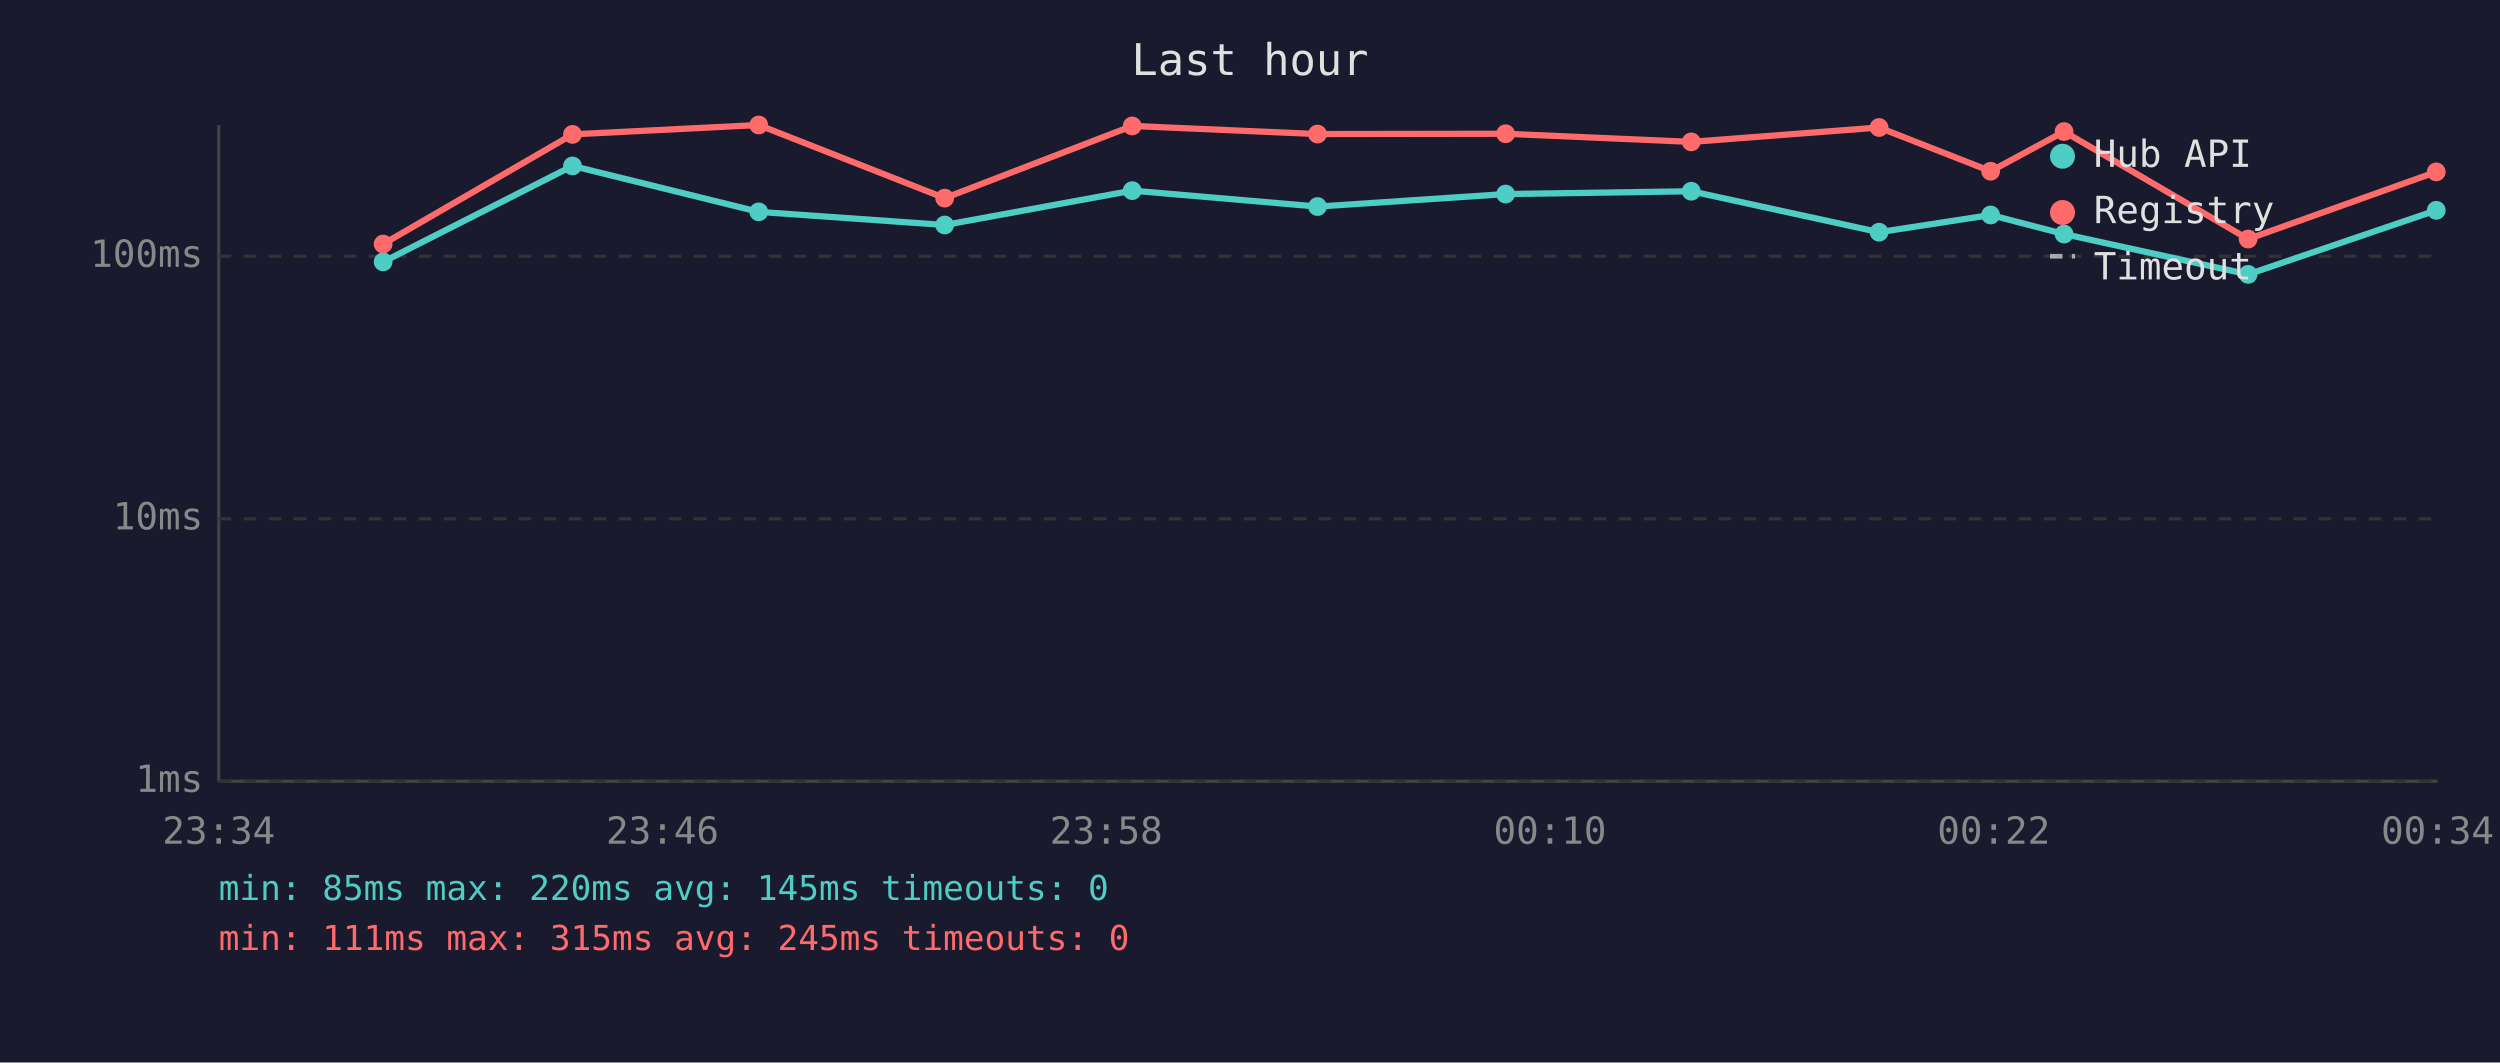
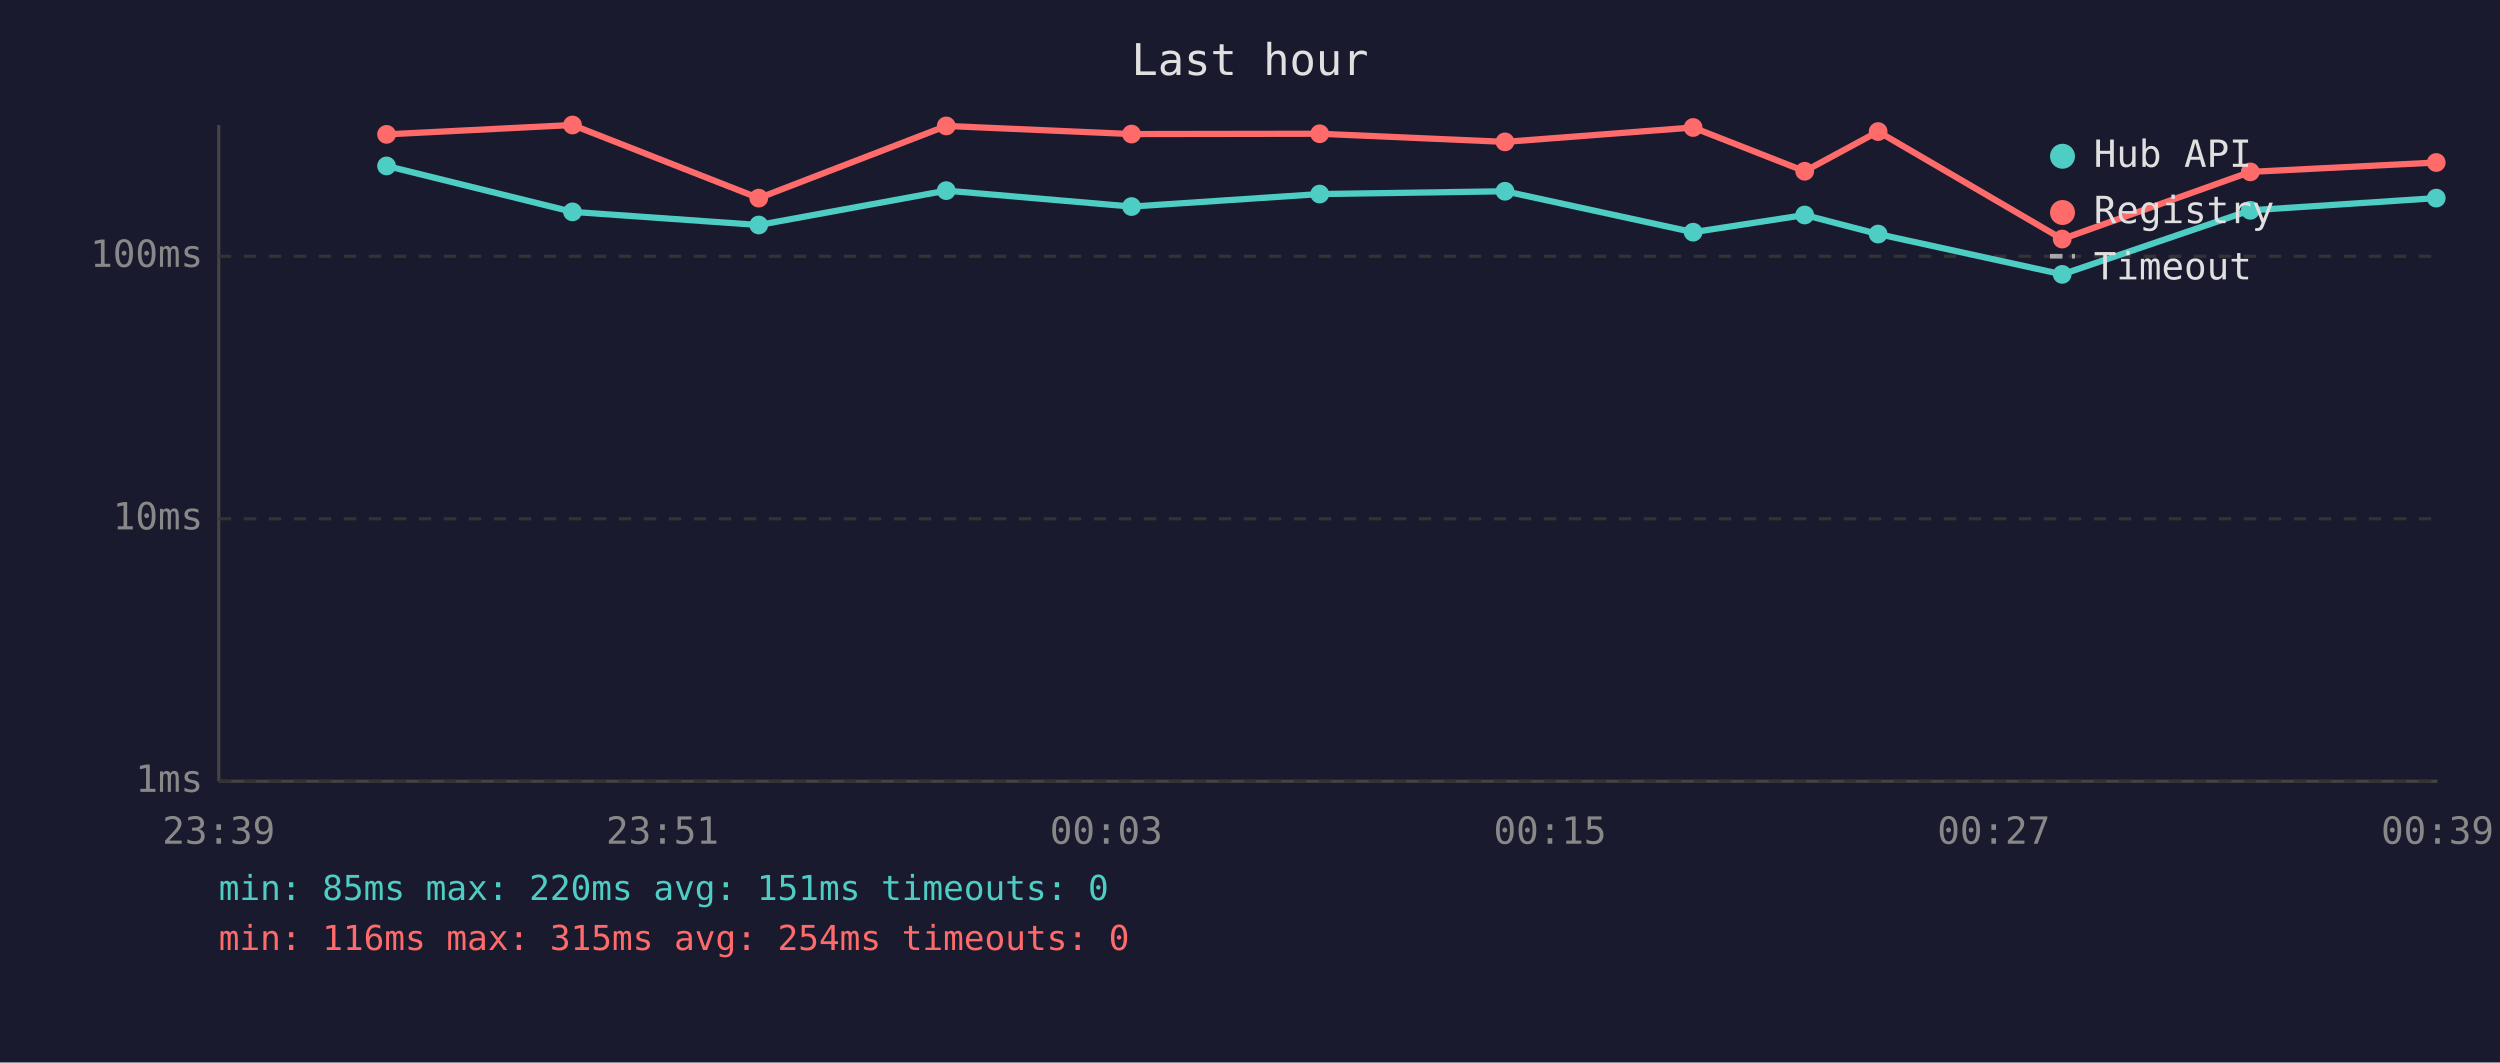
<svg xmlns="http://www.w3.org/2000/svg" viewBox="0 0 800 340" font-family="monospace" font-size="12">
  <rect width="800" height="340" fill="#1a1a2e" />
  <text x="400" y="24" fill="#e0e0e0" font-size="14" text-anchor="middle">Last hour</text>
  <line x1="70" y1="40" x2="70" y2="250" stroke="#444" stroke-width="1" />
  <line x1="70" y1="250" x2="780" y2="250" stroke="#444" stroke-width="1" />
  <line x1="70" y1="250" x2="780" y2="250" stroke="#333" stroke-width="1" stroke-dasharray="4" />
  <text x="65" y="250" fill="#888" text-anchor="end" dominant-baseline="middle">1ms</text>
  <line x1="70" y1="166" x2="780" y2="166" stroke="#333" stroke-width="1" stroke-dasharray="4" />
  <text x="65" y="166" fill="#888" text-anchor="end" dominant-baseline="middle">10ms</text>
  <line x1="70" y1="82" x2="780" y2="82" stroke="#333" stroke-width="1" stroke-dasharray="4" />
  <text x="65" y="82" fill="#888" text-anchor="end" dominant-baseline="middle">100ms</text>
-   <text x="70" y="270" fill="#888" text-anchor="middle">23:34</text>
-   <text x="212" y="270" fill="#888" text-anchor="middle">23:46</text>
-   <text x="354" y="270" fill="#888" text-anchor="middle">23:58</text>
-   <text x="496" y="270" fill="#888" text-anchor="middle">00:10</text>
-   <text x="638" y="270" fill="#888" text-anchor="middle">00:22</text>
-   <text x="780" y="270" fill="#888" text-anchor="middle">00:34</text>
-   <polyline points="122.6,83.8 183.2,53.1 242.8,67.8 302.3,72.0 362.3,61.0 421.6,66.1 481.8,62.1 541.2,61.2 601.3,74.3 637.0,68.8 660.5,74.9 719.4,87.8 779.6,67.3" fill="none" stroke="#4ecdc4" stroke-width="2" opacity="1" />
-   <circle cx="122.6" cy="83.8" r="3" fill="#4ecdc4" />
-   <circle cx="183.2" cy="53.1" r="3" fill="#4ecdc4" />
-   <circle cx="242.8" cy="67.8" r="3" fill="#4ecdc4" />
-   <circle cx="302.3" cy="72.0" r="3" fill="#4ecdc4" />
-   <circle cx="362.3" cy="61.0" r="3" fill="#4ecdc4" />
-   <circle cx="421.6" cy="66.1" r="3" fill="#4ecdc4" />
-   <circle cx="481.8" cy="62.1" r="3" fill="#4ecdc4" />
-   <circle cx="541.2" cy="61.2" r="3" fill="#4ecdc4" />
-   <circle cx="601.3" cy="74.3" r="3" fill="#4ecdc4" />
-   <circle cx="637.0" cy="68.8" r="3" fill="#4ecdc4" />
-   <circle cx="660.5" cy="74.9" r="3" fill="#4ecdc4" />
-   <circle cx="719.4" cy="87.8" r="3" fill="#4ecdc4" />
-   <circle cx="779.6" cy="67.3" r="3" fill="#4ecdc4" />
-   <polyline points="122.6,78.1 183.2,43.0 242.8,40.0 302.3,63.4 362.3,40.3 421.6,42.9 481.8,42.8 541.2,45.4 601.3,40.8 637.0,54.8 660.5,42.1 719.4,76.5 779.6,55.0" fill="none" stroke="#ff6b6b" stroke-width="2" opacity="1" />
-   <circle cx="122.6" cy="78.1" r="3" fill="#ff6b6b" />
-   <circle cx="183.2" cy="43.0" r="3" fill="#ff6b6b" />
-   <circle cx="242.8" cy="40.0" r="3" fill="#ff6b6b" />
-   <circle cx="302.3" cy="63.4" r="3" fill="#ff6b6b" />
-   <circle cx="362.3" cy="40.3" r="3" fill="#ff6b6b" />
-   <circle cx="421.6" cy="42.9" r="3" fill="#ff6b6b" />
-   <circle cx="481.8" cy="42.8" r="3" fill="#ff6b6b" />
-   <circle cx="541.2" cy="45.4" r="3" fill="#ff6b6b" />
-   <circle cx="601.3" cy="40.8" r="3" fill="#ff6b6b" />
-   <circle cx="637.0" cy="54.8" r="3" fill="#ff6b6b" />
-   <circle cx="660.5" cy="42.1" r="3" fill="#ff6b6b" />
-   <circle cx="719.4" cy="76.5" r="3" fill="#ff6b6b" />
-   <circle cx="779.6" cy="55.0" r="3" fill="#ff6b6b" />
+   <text x="70" y="270" fill="#888" text-anchor="middle">23:39</text>
+   <text x="212" y="270" fill="#888" text-anchor="middle">23:51</text>
+   <text x="354" y="270" fill="#888" text-anchor="middle">00:03</text>
+   <text x="496" y="270" fill="#888" text-anchor="middle">00:15</text>
+   <text x="638" y="270" fill="#888" text-anchor="middle">00:27</text>
+   <text x="780" y="270" fill="#888" text-anchor="middle">00:39</text>
+   <polyline points="123.7,53.1 183.2,67.8 242.8,72.0 302.8,61.0 362.1,66.1 422.3,62.1 481.6,61.2 541.8,74.3 577.5,68.8 601.0,74.9 659.9,87.8 720.1,67.3 779.6,63.4" fill="none" stroke="#4ecdc4" stroke-width="2" opacity="1" />
+   <circle cx="123.7" cy="53.1" r="3" fill="#4ecdc4" />
+   <circle cx="183.2" cy="67.8" r="3" fill="#4ecdc4" />
+   <circle cx="242.8" cy="72.0" r="3" fill="#4ecdc4" />
+   <circle cx="302.8" cy="61.0" r="3" fill="#4ecdc4" />
+   <circle cx="362.1" cy="66.1" r="3" fill="#4ecdc4" />
+   <circle cx="422.3" cy="62.1" r="3" fill="#4ecdc4" />
+   <circle cx="481.6" cy="61.2" r="3" fill="#4ecdc4" />
+   <circle cx="541.8" cy="74.3" r="3" fill="#4ecdc4" />
+   <circle cx="577.5" cy="68.8" r="3" fill="#4ecdc4" />
+   <circle cx="601.0" cy="74.9" r="3" fill="#4ecdc4" />
+   <circle cx="659.9" cy="87.8" r="3" fill="#4ecdc4" />
+   <circle cx="720.1" cy="67.3" r="3" fill="#4ecdc4" />
+   <circle cx="779.6" cy="63.4" r="3" fill="#4ecdc4" />
+   <polyline points="123.7,43.0 183.2,40.0 242.8,63.4 302.8,40.3 362.1,42.9 422.3,42.8 481.6,45.4 541.8,40.8 577.5,54.8 601.0,42.1 659.9,76.5 720.1,55.0 779.6,52.0" fill="none" stroke="#ff6b6b" stroke-width="2" opacity="1" />
+   <circle cx="123.7" cy="43.0" r="3" fill="#ff6b6b" />
+   <circle cx="183.2" cy="40.0" r="3" fill="#ff6b6b" />
+   <circle cx="242.8" cy="63.4" r="3" fill="#ff6b6b" />
+   <circle cx="302.8" cy="40.3" r="3" fill="#ff6b6b" />
+   <circle cx="362.1" cy="42.9" r="3" fill="#ff6b6b" />
+   <circle cx="422.3" cy="42.8" r="3" fill="#ff6b6b" />
+   <circle cx="481.6" cy="45.4" r="3" fill="#ff6b6b" />
+   <circle cx="541.8" cy="40.8" r="3" fill="#ff6b6b" />
+   <circle cx="577.5" cy="54.8" r="3" fill="#ff6b6b" />
+   <circle cx="601.0" cy="42.1" r="3" fill="#ff6b6b" />
+   <circle cx="659.9" cy="76.5" r="3" fill="#ff6b6b" />
+   <circle cx="720.1" cy="55.0" r="3" fill="#ff6b6b" />
+   <circle cx="779.6" cy="52.0" r="3" fill="#ff6b6b" />
  <circle cx="660" cy="50" r="4" fill="#4ecdc4" />
  <text x="670" y="50" fill="#e0e0e0" dominant-baseline="middle">Hub API</text>
  <circle cx="660" cy="68" r="4" fill="#ff6b6b" />
  <text x="670" y="68" fill="#e0e0e0" dominant-baseline="middle">Registry</text>
  <line x1="656" y1="82" x2="664" y2="82" stroke="#e0e0e0" stroke-width="1.5" stroke-dasharray="4,3" opacity="0.7" />
  <text x="670" y="86" fill="#e0e0e0" dominant-baseline="middle">Timeout</text>
-   <text x="70" y="288" fill="#4ecdc4" font-size="11">min: 85ms  max: 220ms  avg: 145ms  timeouts: 0</text>
-   <text x="70" y="304" fill="#ff6b6b" font-size="11">min: 111ms  max: 315ms  avg: 245ms  timeouts: 0</text>
+   <text x="70" y="288" fill="#4ecdc4" font-size="11">min: 85ms  max: 220ms  avg: 151ms  timeouts: 0</text>
+   <text x="70" y="304" fill="#ff6b6b" font-size="11">min: 116ms  max: 315ms  avg: 254ms  timeouts: 0</text>
</svg>
